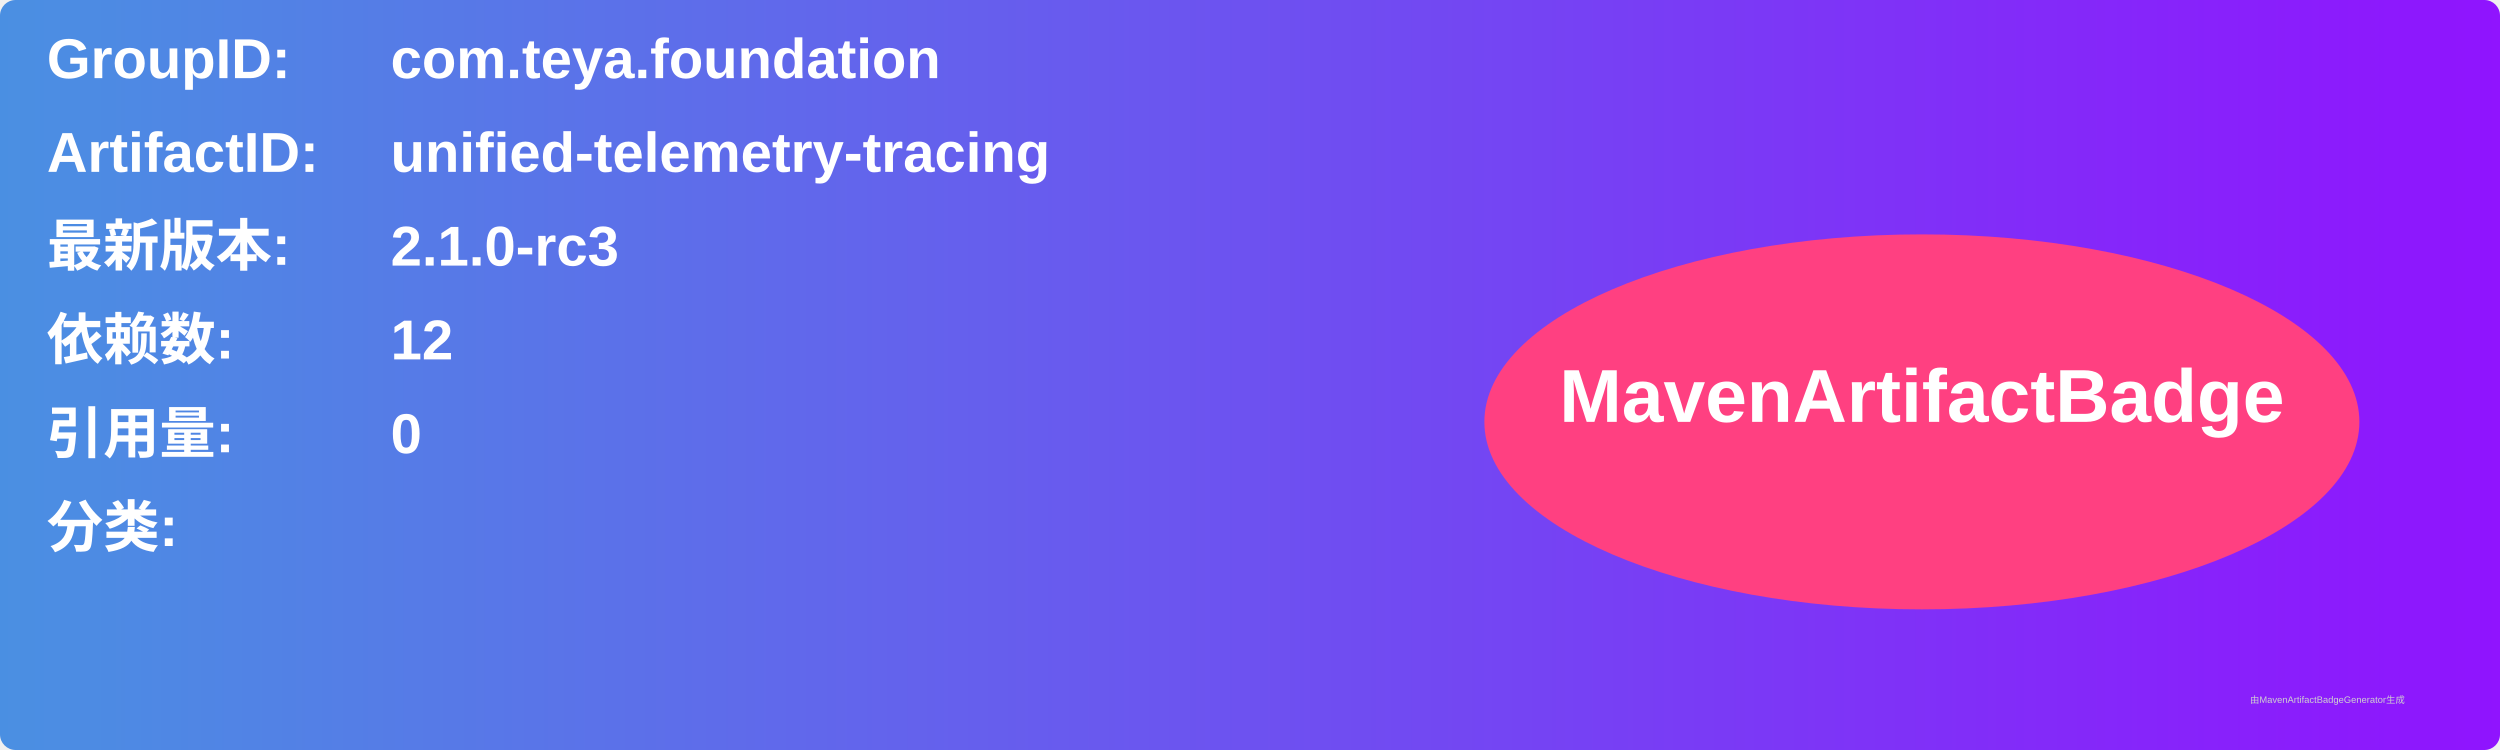
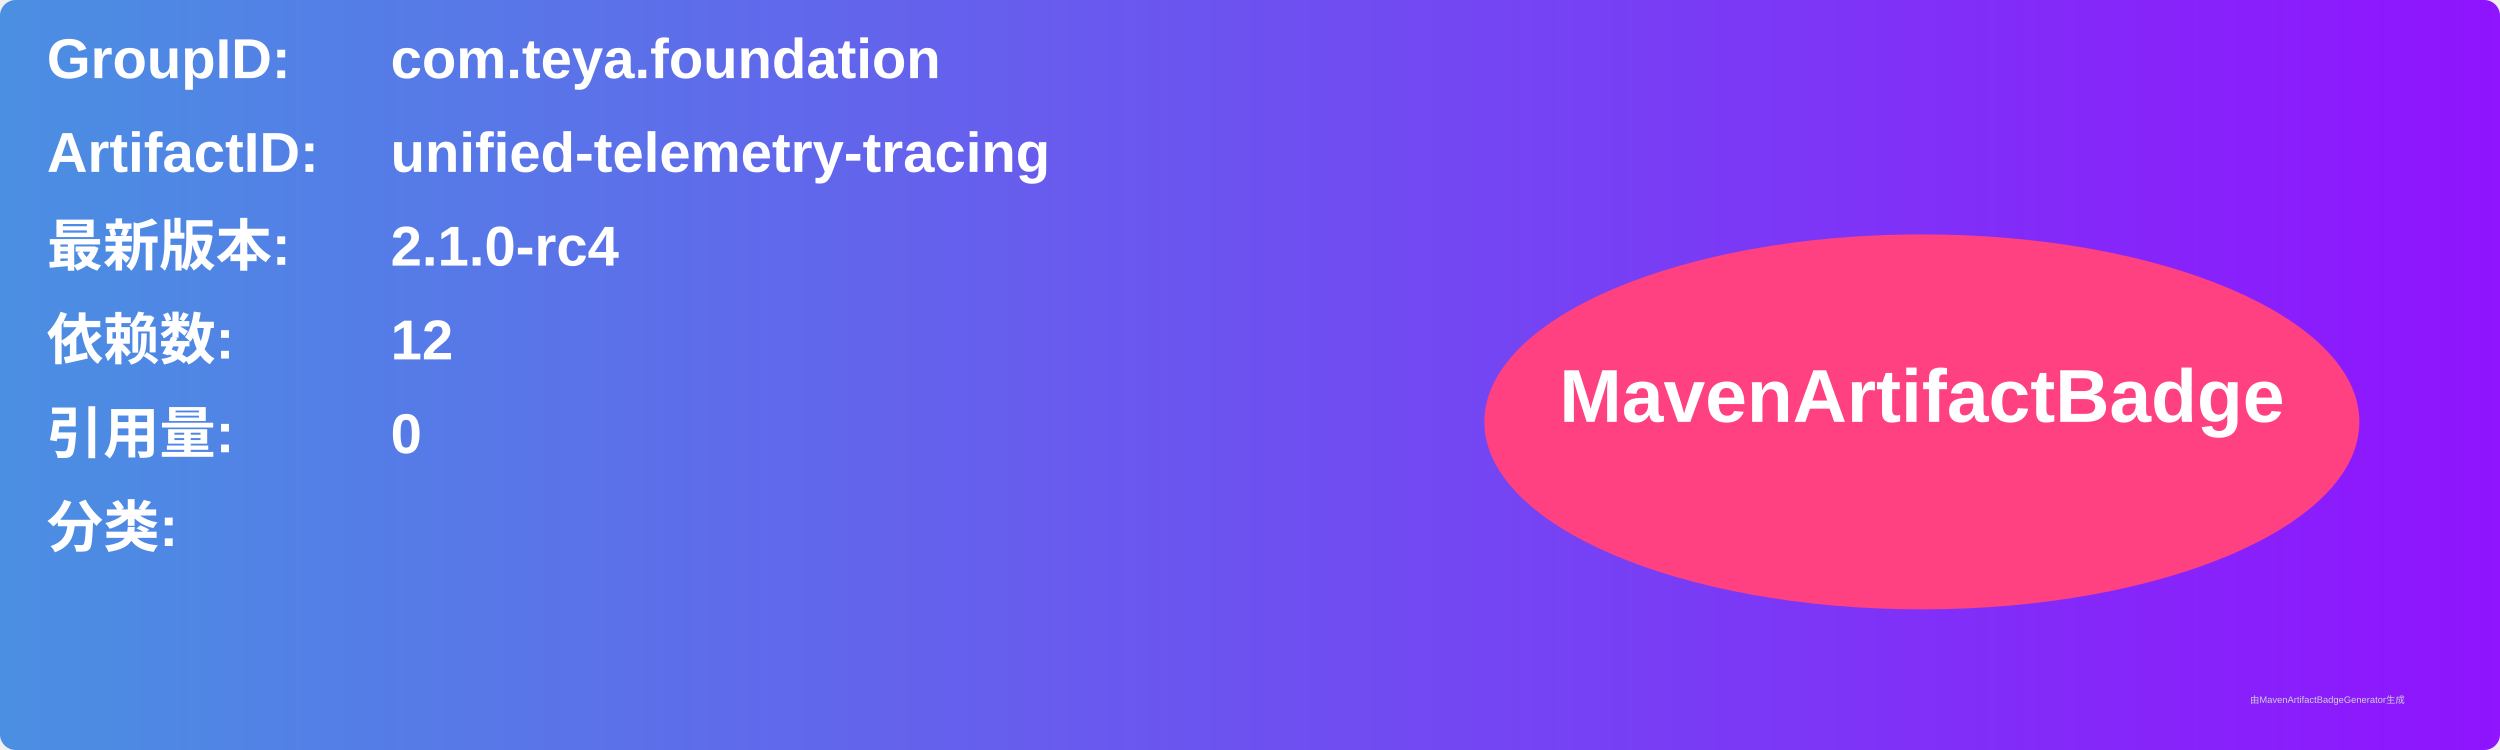
<svg xmlns="http://www.w3.org/2000/svg" width="800" height="240" viewBox="0 0 800 240">
  <linearGradient id="grad" x1="0%" y1="0%" x2="100%" y2="0%">
    <stop offset="0%" stop-color="#4a90e2" />
    <stop offset="100%" stop-color="#9013fe" />
  </linearGradient>
  <rect width="100%" height="100%" rx="5" ry="5" fill="url(#grad)" />
  <g transform="translate(15, 15)">
    <text x="0" y="10" font-family="Arial" font-size="18" fill="white" font-weight="bold" width="260">GroupID:</text>
    <text x="110" y="10" font-family="Arial" font-size="18" fill="white" font-weight="bold" width="460">com.teya.foundation</text>
    <text x="0" y="40" font-family="Arial" font-size="18" fill="white" font-weight="bold" width="260">ArtifactID:</text>
    <text x="110" y="40" font-family="Arial" font-size="18" fill="white" font-weight="bold" width="460">unified-telemetry-tracing</text>
    <text x="0" y="70" font-family="Arial" font-size="18" fill="white" font-weight="bold">最新版本:</text>
    <text x="110" y="70" font-family="Arial" font-size="18" fill="white" font-weight="bold">
-       <tspan font-weight="bold">2.1.0-rc3</tspan>
+       <tspan font-weight="bold">2.1.0-rc4</tspan>
    </text>
    <text x="0" y="100" font-family="Arial" font-size="18" fill="white" font-weight="bold">依赖数: </text>
    <text x="110" y="100" font-family="Arial" font-size="18" fill="white">
      <tspan font-weight="bold">12</tspan>
    </text>
    <text x="0" y="130" font-family="Arial" font-size="18" fill="white" font-weight="bold">引用量: </text>
    <text x="110" y="130" font-family="Arial" font-size="18" fill="white">
      <tspan font-weight="bold">0</tspan>
    </text>
    <text x="0" y="160" font-family="Arial" font-size="18" fill="white" font-weight="bold">分类:</text>
    <text x="10" y="190" font-family="Arial" font-size="10" fill="white">
      <tspan font-weight="bold" />
    </text>
    <ellipse cx="600" cy="120" rx="140" ry="60" fill="#ff4081" />
    <text x="600" y="120" text-anchor="middle" font-family="Arial" font-size="24" fill="white" font-weight="bold">MavenArtifactBadge</text>
  </g>
  <text x="720" y="225" font-family="Arial" font-size="3" fill="#d0d0d0">由MavenArtifactBadgeGenerator生成</text>
</svg>
